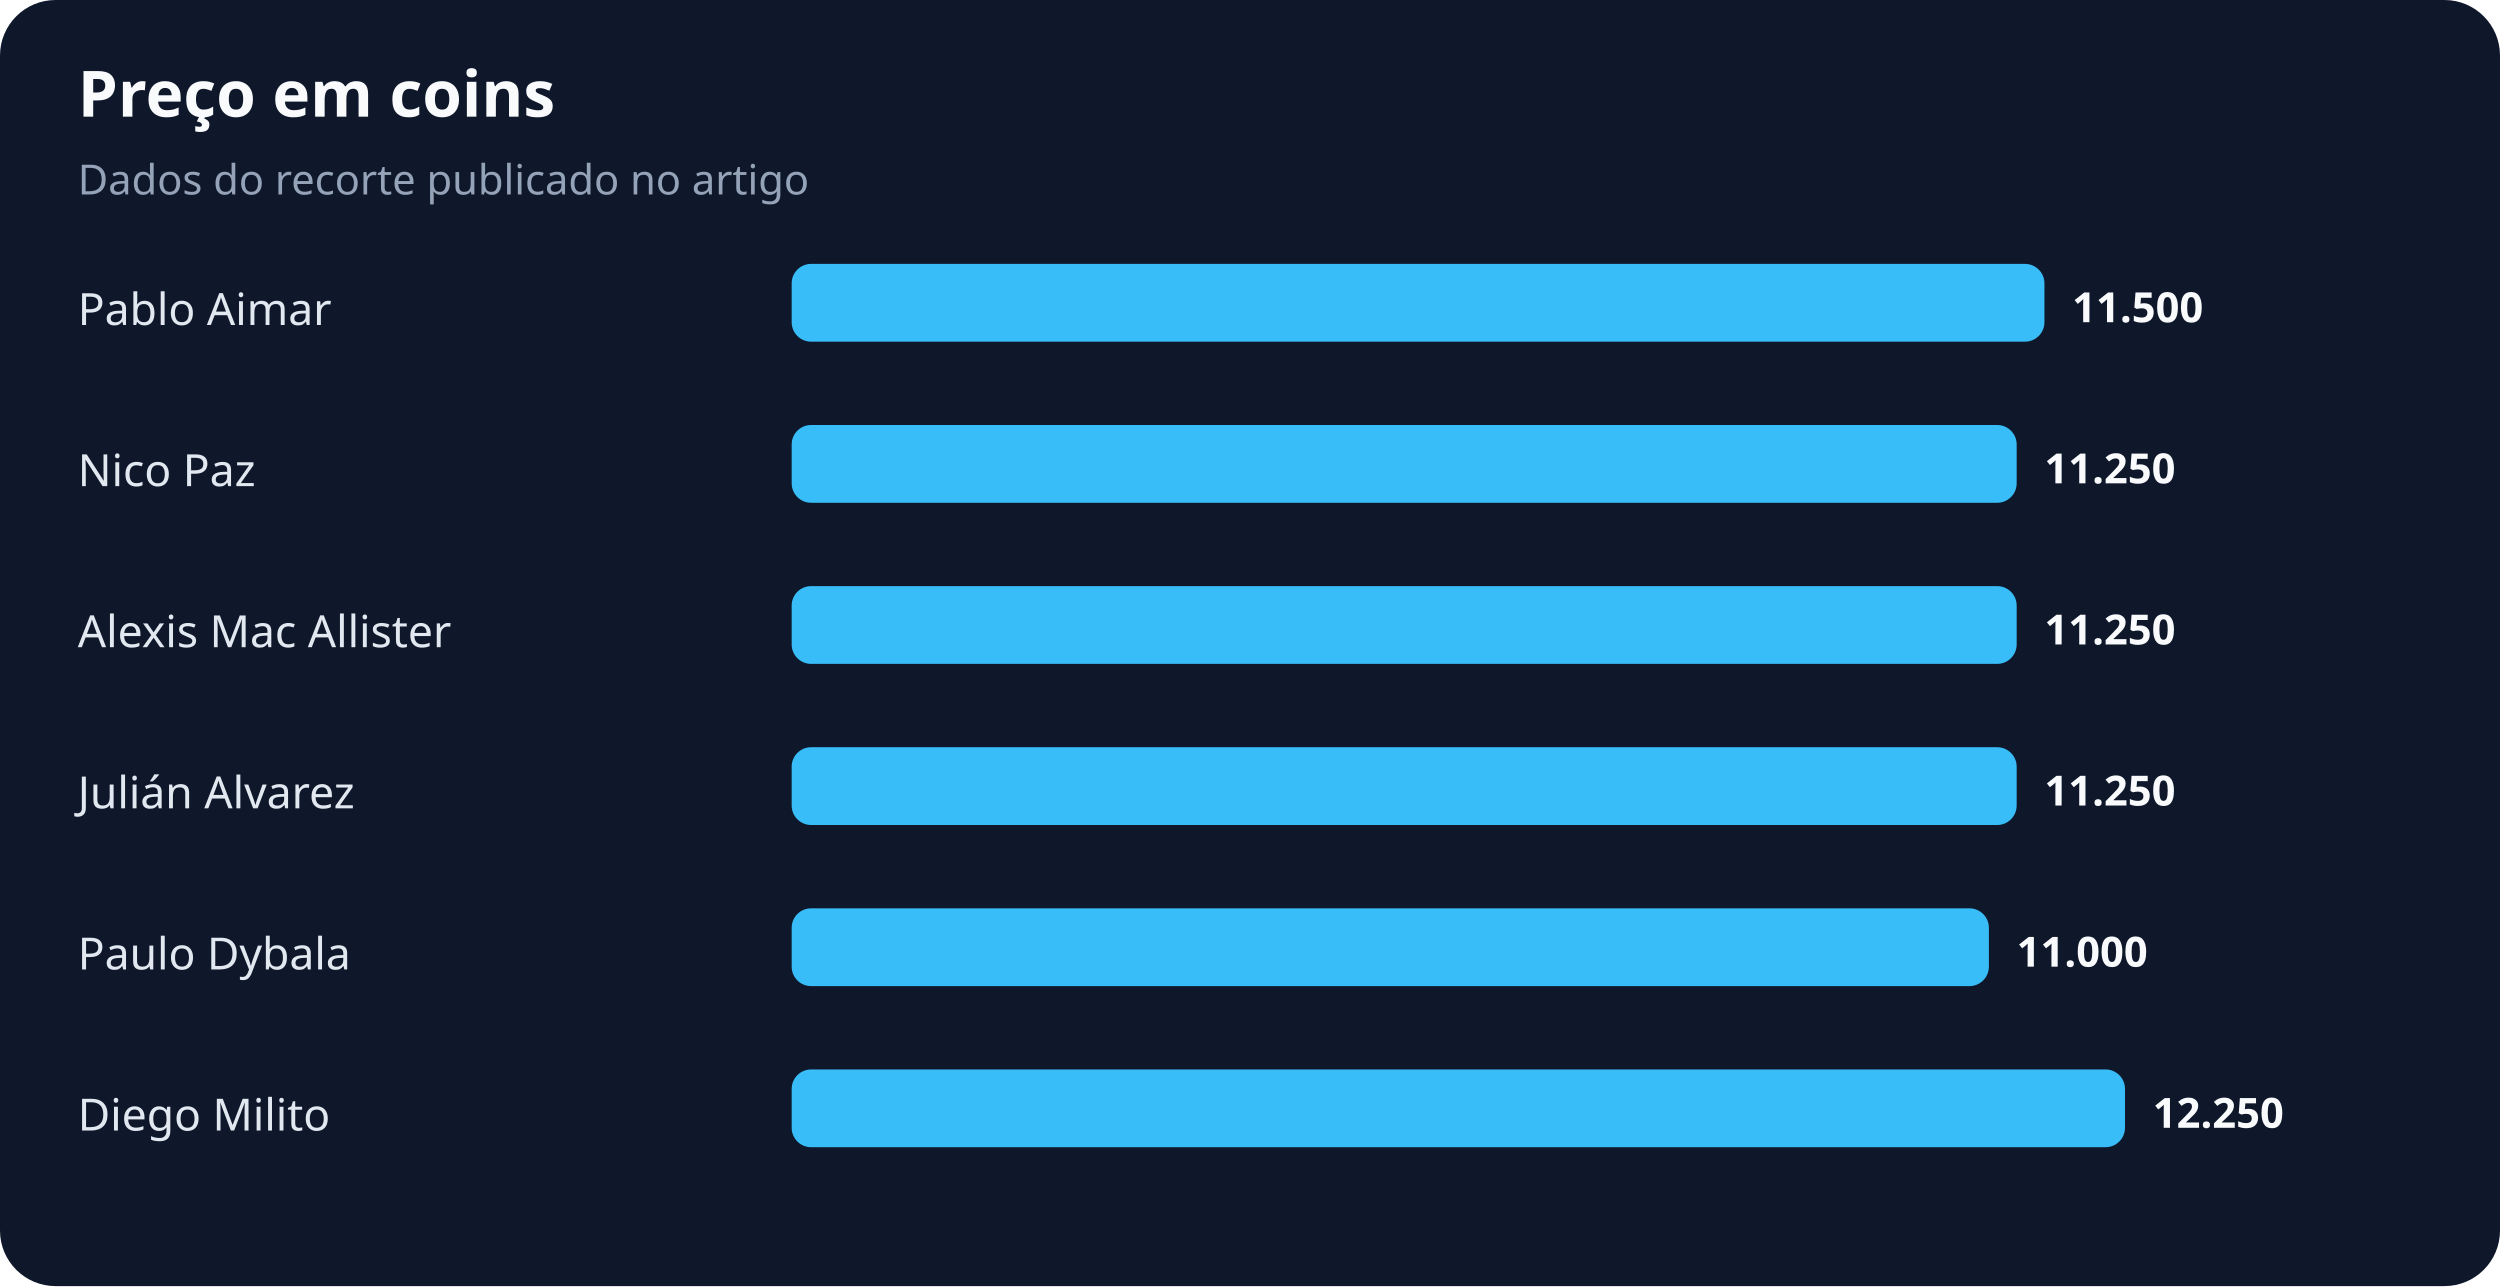
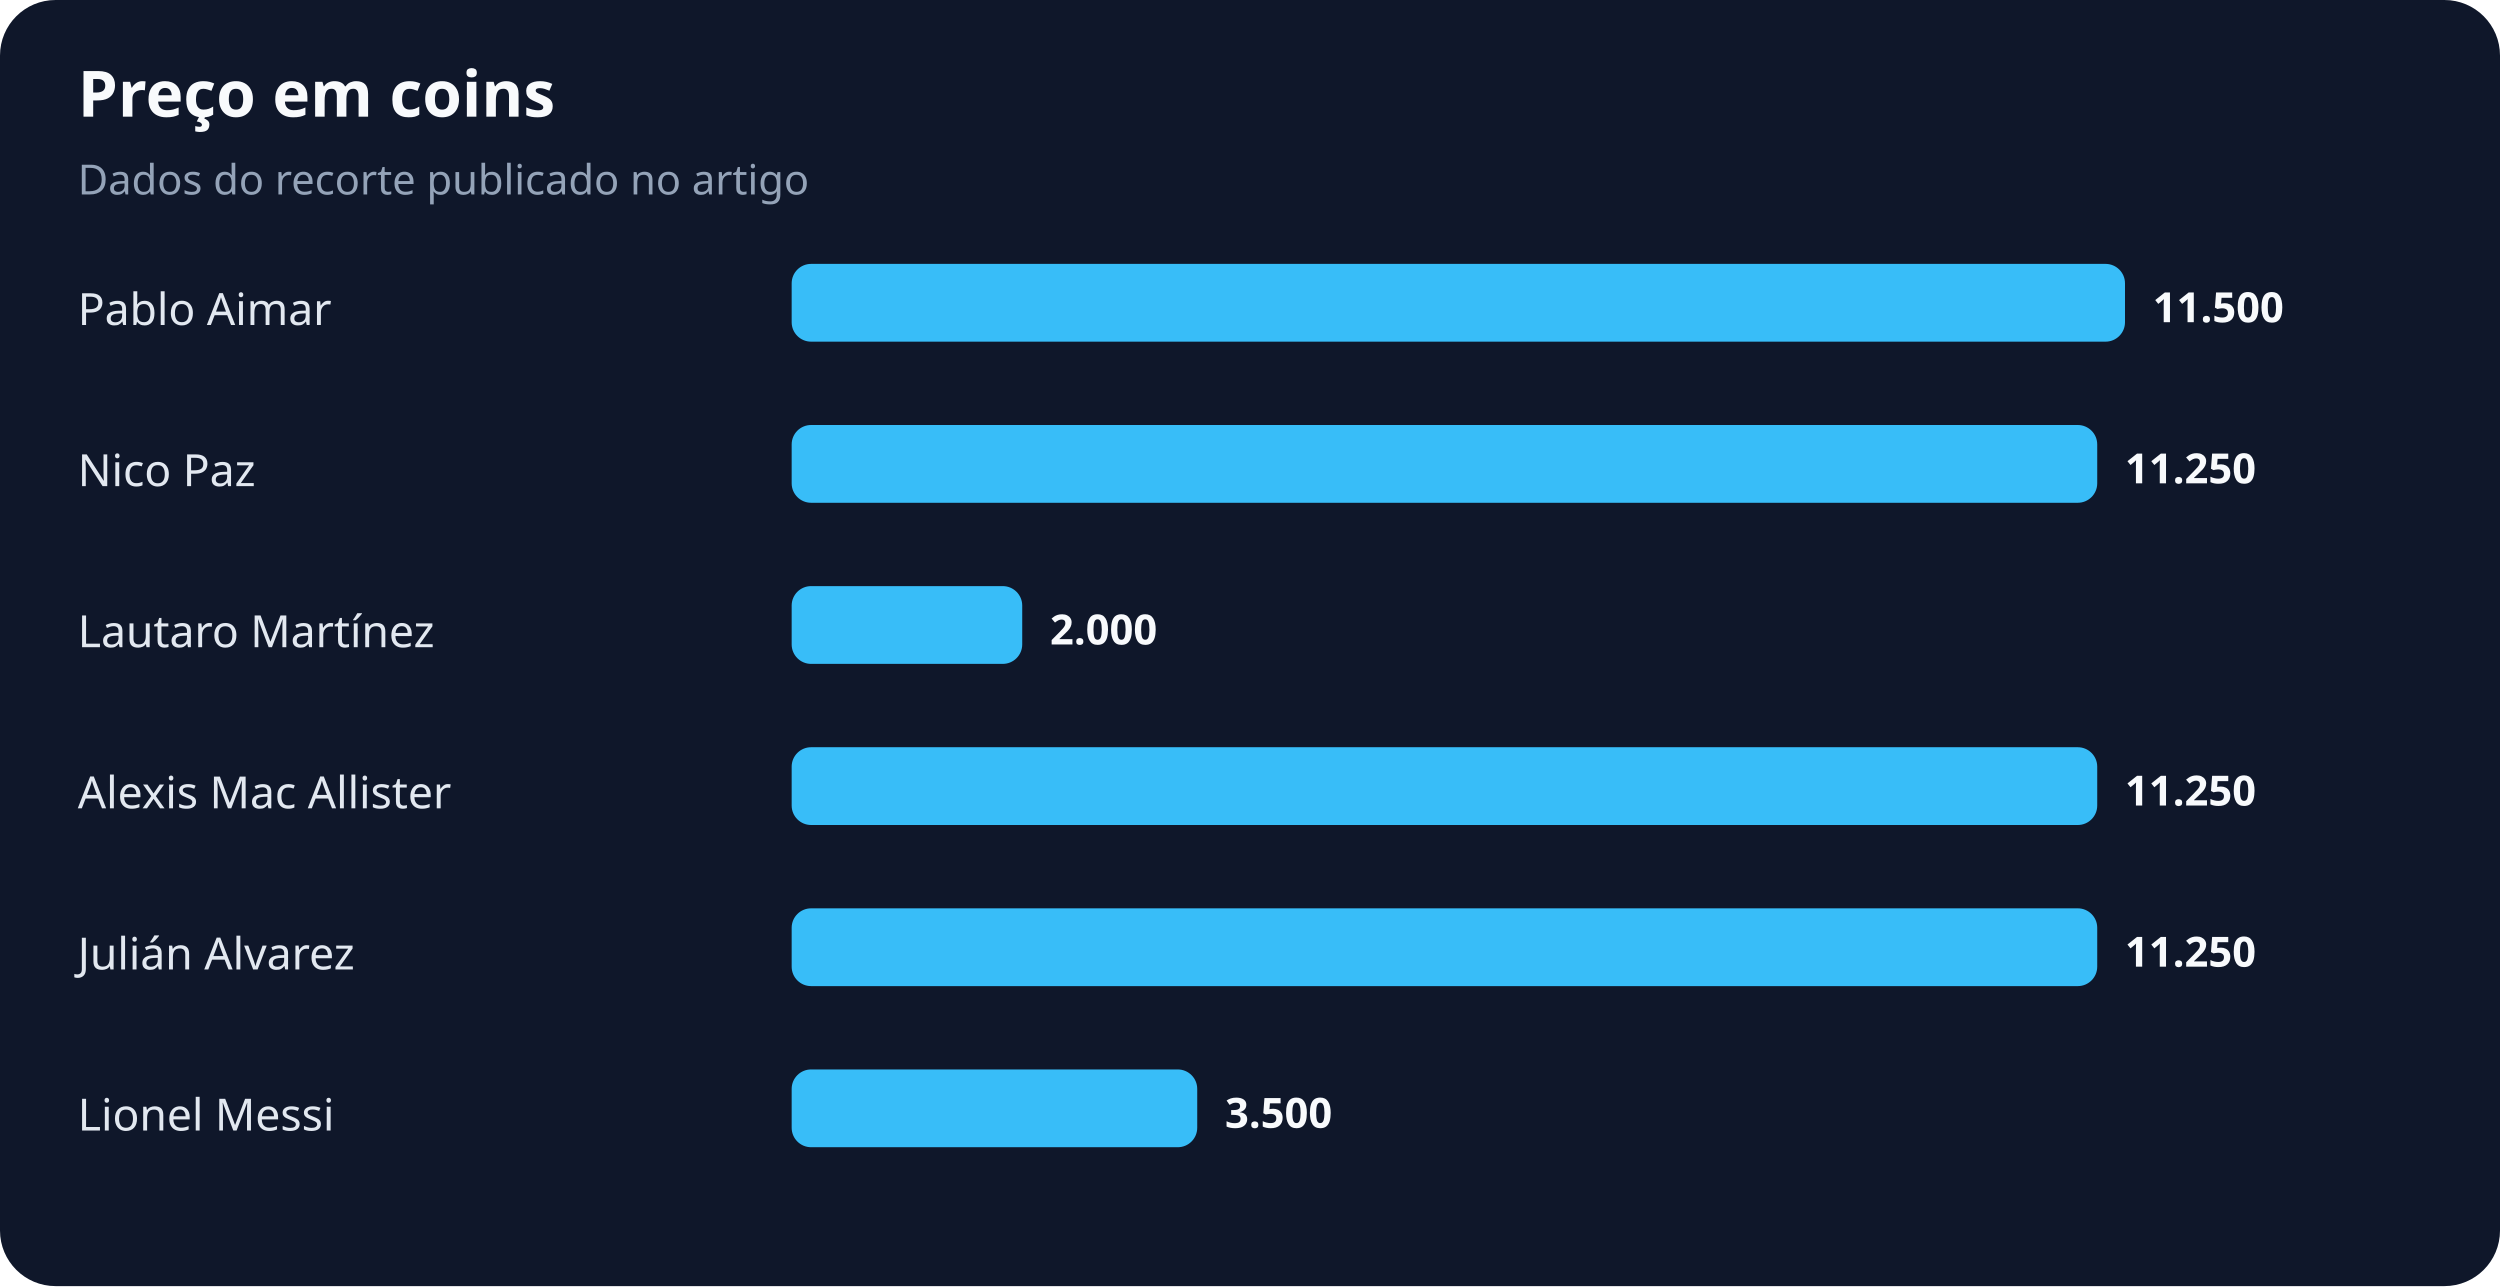
<svg xmlns="http://www.w3.org/2000/svg" width="900" height="463" viewBox="0 0 900 463" role="img" aria-labelledby="title desc">
  <rect width="100%" height="100%" rx="20" fill="#0f172a" />
  <text x="28" y="42" fill="#f8fafc" font-family="system-ui,sans-serif" font-size="23" font-weight="700">Preço em coins</text>
  <text x="28" y="70" fill="#94a3b8" font-family="system-ui,sans-serif" font-size="15">Dados do recorte publicado no artigo</text>
  <text x="28" y="117" fill="#e2e8f0" font-family="system-ui,sans-serif" font-size="16">Pablo Aimar</text>
-   <rect x="285" y="95" width="451" height="28" rx="7" fill="#38bdf8" />
-   <text x="746" y="116" fill="#f8fafc" font-family="system-ui,sans-serif" font-size="15" font-weight="700">11.500</text>
+   <rect x="285" y="95" width="480" height="28" rx="7" fill="#38bdf8" />
+   <text x="775" y="116" fill="#f8fafc" font-family="system-ui,sans-serif" font-size="15" font-weight="700">11.500</text>
  <text x="28" y="175" fill="#e2e8f0" font-family="system-ui,sans-serif" font-size="16">Nico Paz</text>
-   <rect x="285" y="153" width="441" height="28" rx="7" fill="#38bdf8" />
-   <text x="736" y="174" fill="#f8fafc" font-family="system-ui,sans-serif" font-size="15" font-weight="700">11.250</text>
-   <text x="28" y="233" fill="#e2e8f0" font-family="system-ui,sans-serif" font-size="16">Alexis Mac Allister</text>
-   <rect x="285" y="211" width="441" height="28" rx="7" fill="#38bdf8" />
-   <text x="736" y="232" fill="#f8fafc" font-family="system-ui,sans-serif" font-size="15" font-weight="700">11.250</text>
-   <text x="28" y="291" fill="#e2e8f0" font-family="system-ui,sans-serif" font-size="16">Julián Alvarez</text>
-   <rect x="285" y="269" width="441" height="28" rx="7" fill="#38bdf8" />
-   <text x="736" y="290" fill="#f8fafc" font-family="system-ui,sans-serif" font-size="15" font-weight="700">11.250</text>
-   <text x="28" y="349" fill="#e2e8f0" font-family="system-ui,sans-serif" font-size="16">Paulo Dybala</text>
-   <rect x="285" y="327" width="431" height="28" rx="7" fill="#38bdf8" />
-   <text x="726" y="348" fill="#f8fafc" font-family="system-ui,sans-serif" font-size="15" font-weight="700">11.000</text>
-   <text x="28" y="407" fill="#e2e8f0" font-family="system-ui,sans-serif" font-size="16">Diego Milito</text>
-   <rect x="285" y="385" width="480" height="28" rx="7" fill="#38bdf8" />
-   <text x="775" y="406" fill="#f8fafc" font-family="system-ui,sans-serif" font-size="15" font-weight="700">12.250</text>
+   <rect x="285" y="153" width="470" height="28" rx="7" fill="#38bdf8" />
+   <text x="765" y="174" fill="#f8fafc" font-family="system-ui,sans-serif" font-size="15" font-weight="700">11.250</text>
+   <text x="28" y="233" fill="#e2e8f0" font-family="system-ui,sans-serif" font-size="16">Lautaro Martínez</text>
+   <rect x="285" y="211" width="83" height="28" rx="7" fill="#38bdf8" />
+   <text x="378" y="232" fill="#f8fafc" font-family="system-ui,sans-serif" font-size="15" font-weight="700">2.000</text>
+   <text x="28" y="291" fill="#e2e8f0" font-family="system-ui,sans-serif" font-size="16">Alexis Mac Allister</text>
+   <rect x="285" y="269" width="470" height="28" rx="7" fill="#38bdf8" />
+   <text x="765" y="290" fill="#f8fafc" font-family="system-ui,sans-serif" font-size="15" font-weight="700">11.250</text>
+   <text x="28" y="349" fill="#e2e8f0" font-family="system-ui,sans-serif" font-size="16">Julián Alvarez</text>
+   <rect x="285" y="327" width="470" height="28" rx="7" fill="#38bdf8" />
+   <text x="765" y="348" fill="#f8fafc" font-family="system-ui,sans-serif" font-size="15" font-weight="700">11.250</text>
+   <text x="28" y="407" fill="#e2e8f0" font-family="system-ui,sans-serif" font-size="16">Lionel Messi</text>
+   <rect x="285" y="385" width="146" height="28" rx="7" fill="#38bdf8" />
+   <text x="441" y="406" fill="#f8fafc" font-family="system-ui,sans-serif" font-size="15" font-weight="700">3.500</text>
</svg>
